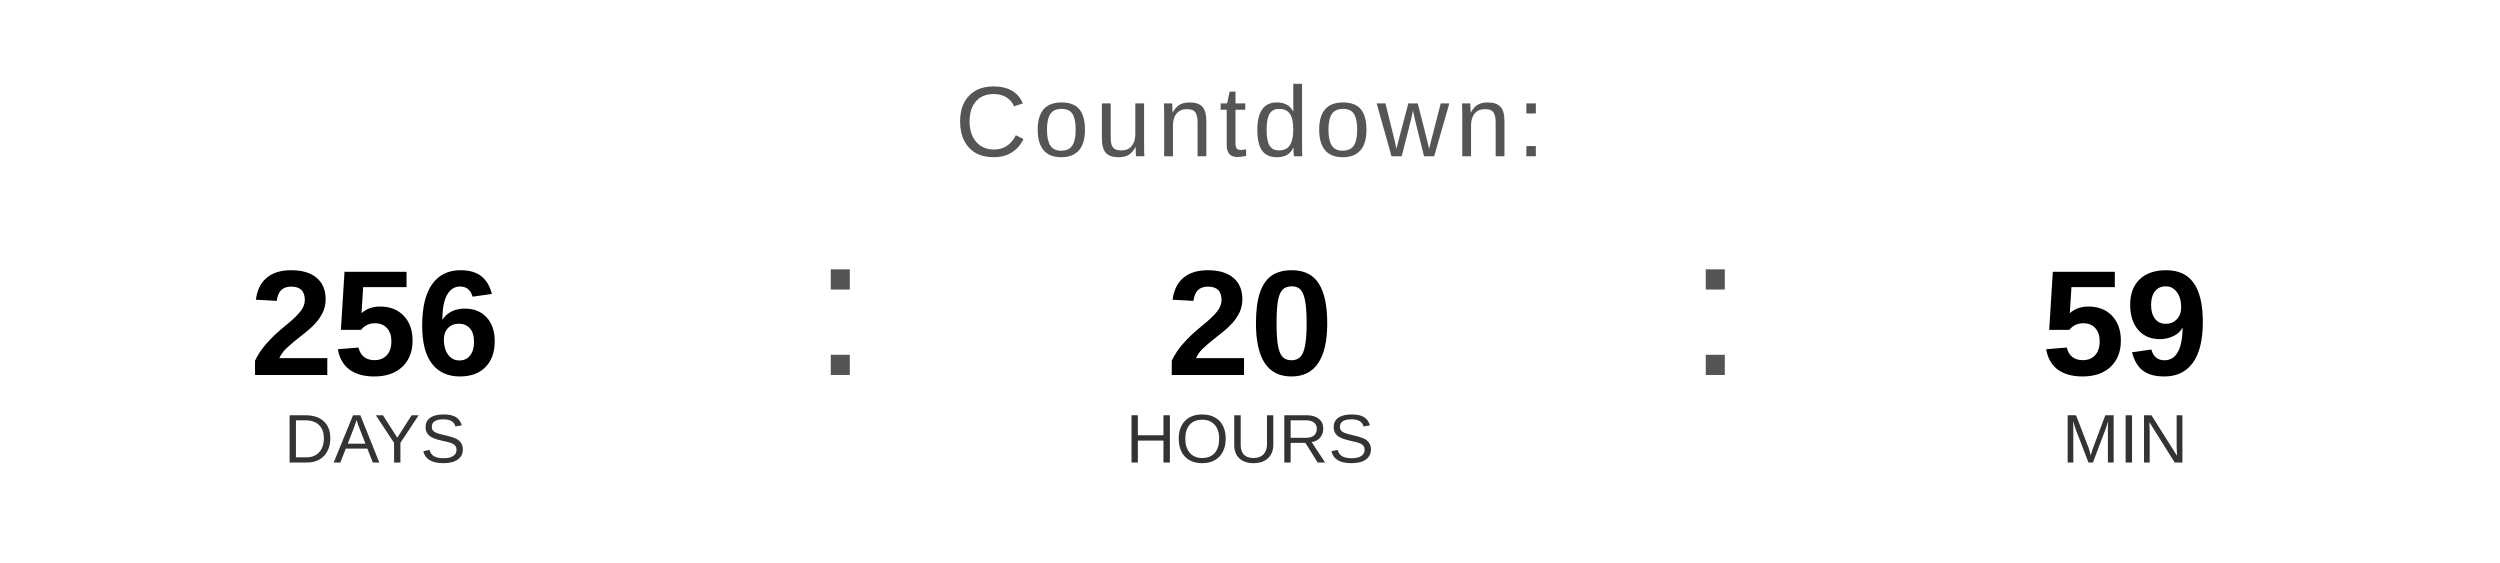
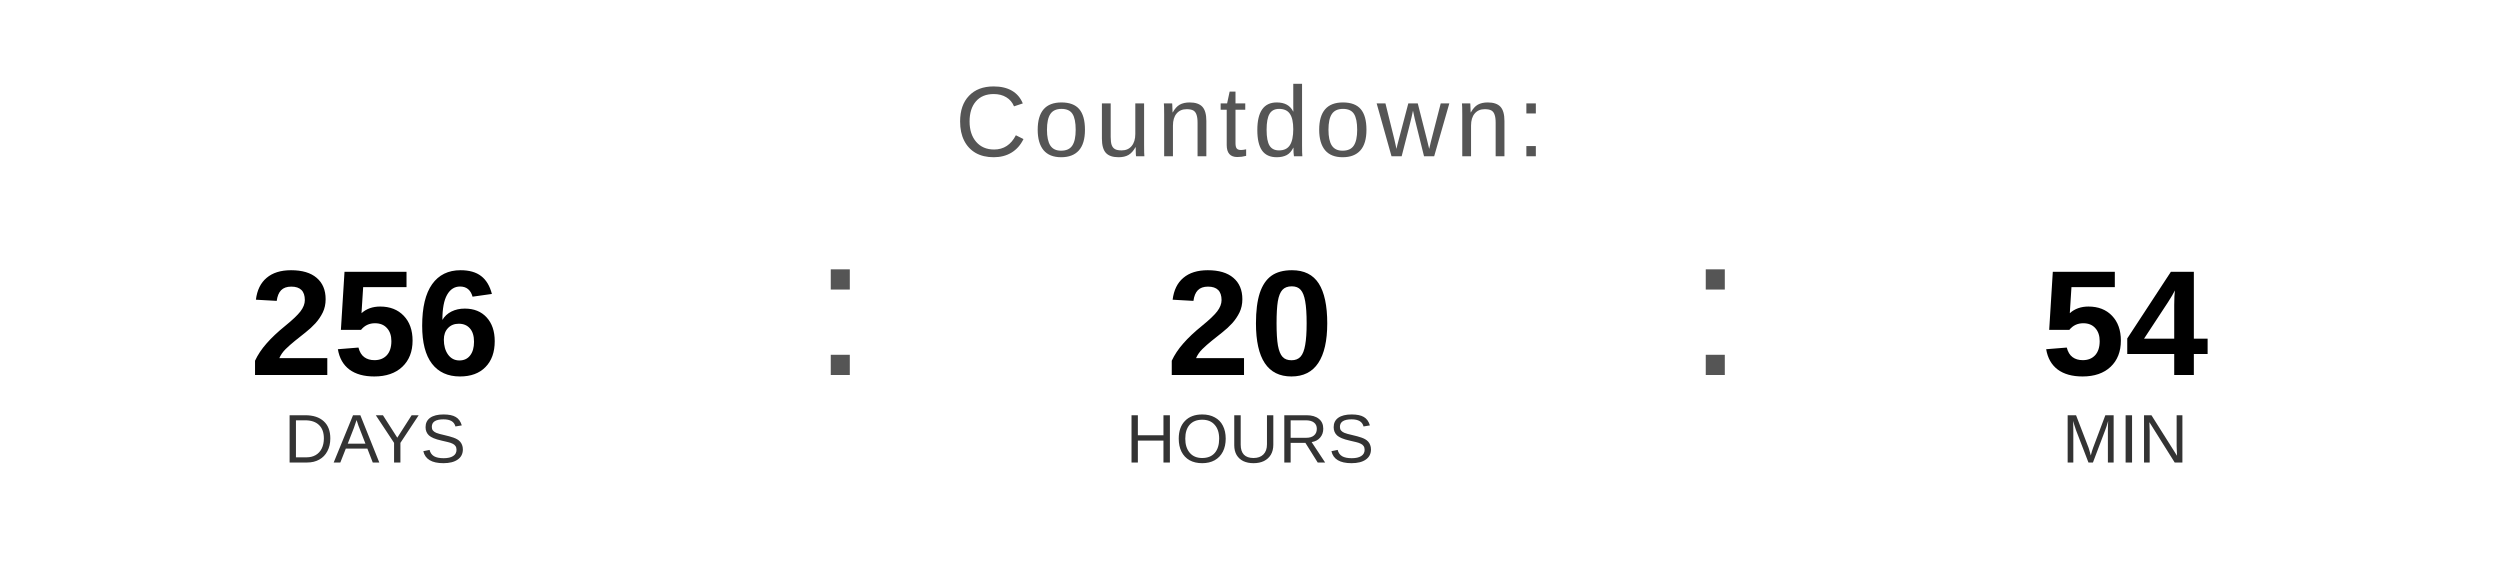
<svg xmlns="http://www.w3.org/2000/svg" width="400" height="90" viewBox="0 0 400 90">
  <text x="200" y="25" font-family="Arial, Helvetica, sans-serif" font-size="16" fill="#555555" text-anchor="middle" letter-spacing="1">
    Countdown:
  </text>
  <text x="60" y="60" font-family="Arial, Helvetica, sans-serif" font-size="24" font-weight="bold" fill="#000000" text-anchor="middle">256</text>
  <text x="60" y="74" font-family="Arial, Helvetica, sans-serif" font-size="11" fill="#333333" text-anchor="middle">DAYS</text>
  <text x="130" y="60" font-family="Arial, sans-serif" font-size="32" fill="#555555">:</text>
  <text x="200" y="60" font-family="Arial, Helvetica, sans-serif" font-size="24" font-weight="bold" fill="#000000" text-anchor="middle">20</text>
  <text x="200" y="74" font-family="Arial, Helvetica, sans-serif" font-size="11" fill="#333333" text-anchor="middle">HOURS</text>
  <text x="270" y="60" font-family="Arial, sans-serif" font-size="32" fill="#555555">:</text>
-   <text x="340" y="60" font-family="Arial, Helvetica, sans-serif" font-size="24" font-weight="bold" fill="#000000" text-anchor="middle">59</text>
+   <text x="340" y="60" font-family="Arial, Helvetica, sans-serif" font-size="24" font-weight="bold" fill="#000000" text-anchor="middle">54</text>
  <text x="340" y="74" font-family="Arial, Helvetica, sans-serif" font-size="11" fill="#333333" text-anchor="middle">MIN</text>
</svg>
